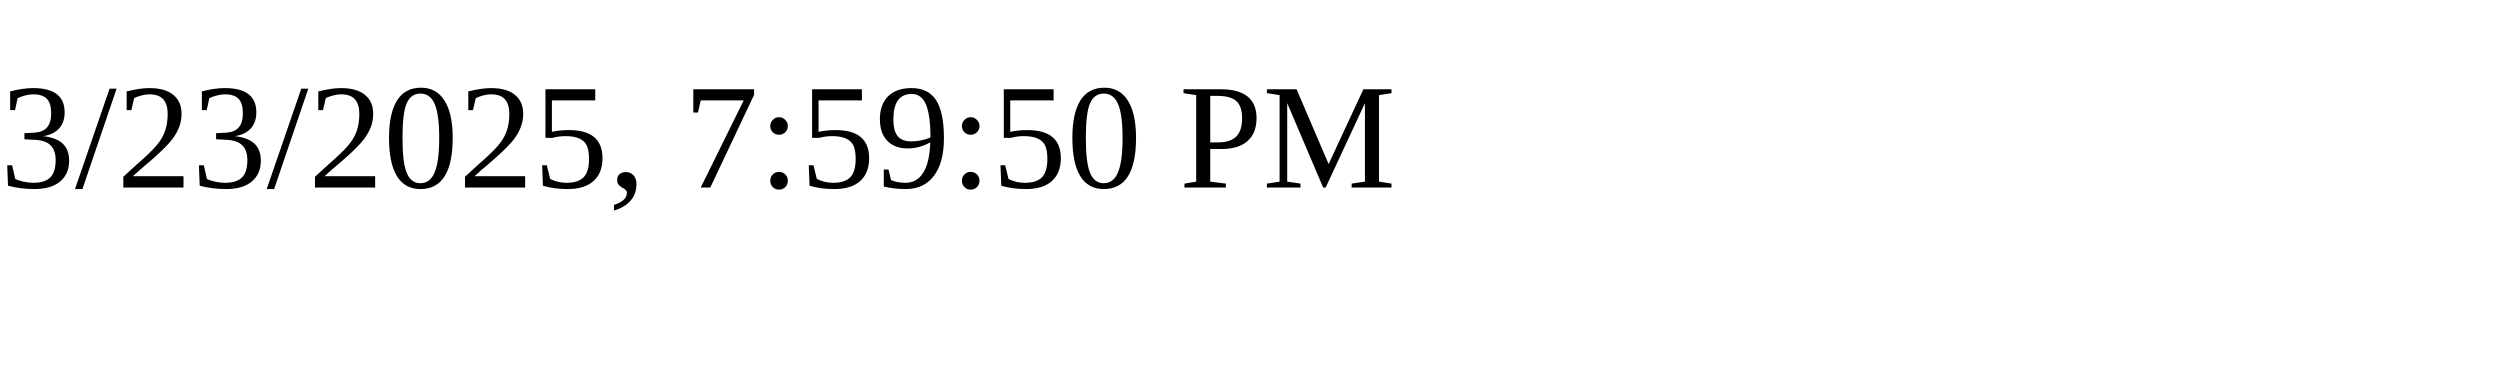
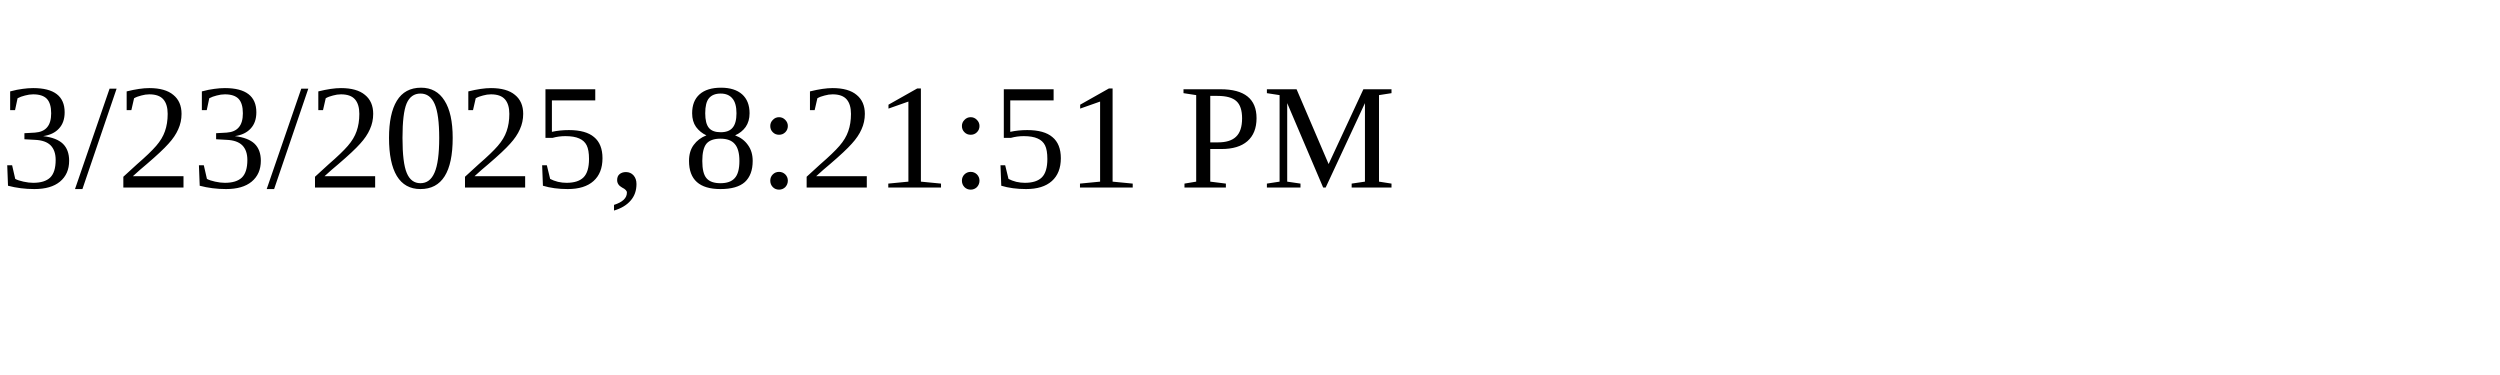
<svg xmlns="http://www.w3.org/2000/svg" height="30" width="200">
-   <text x="0" y="15">3/23/2025, 7:59:50 PM</text>
+   <text x="0" y="15">3/23/2025, 8:21:51 PM</text>
</svg>
